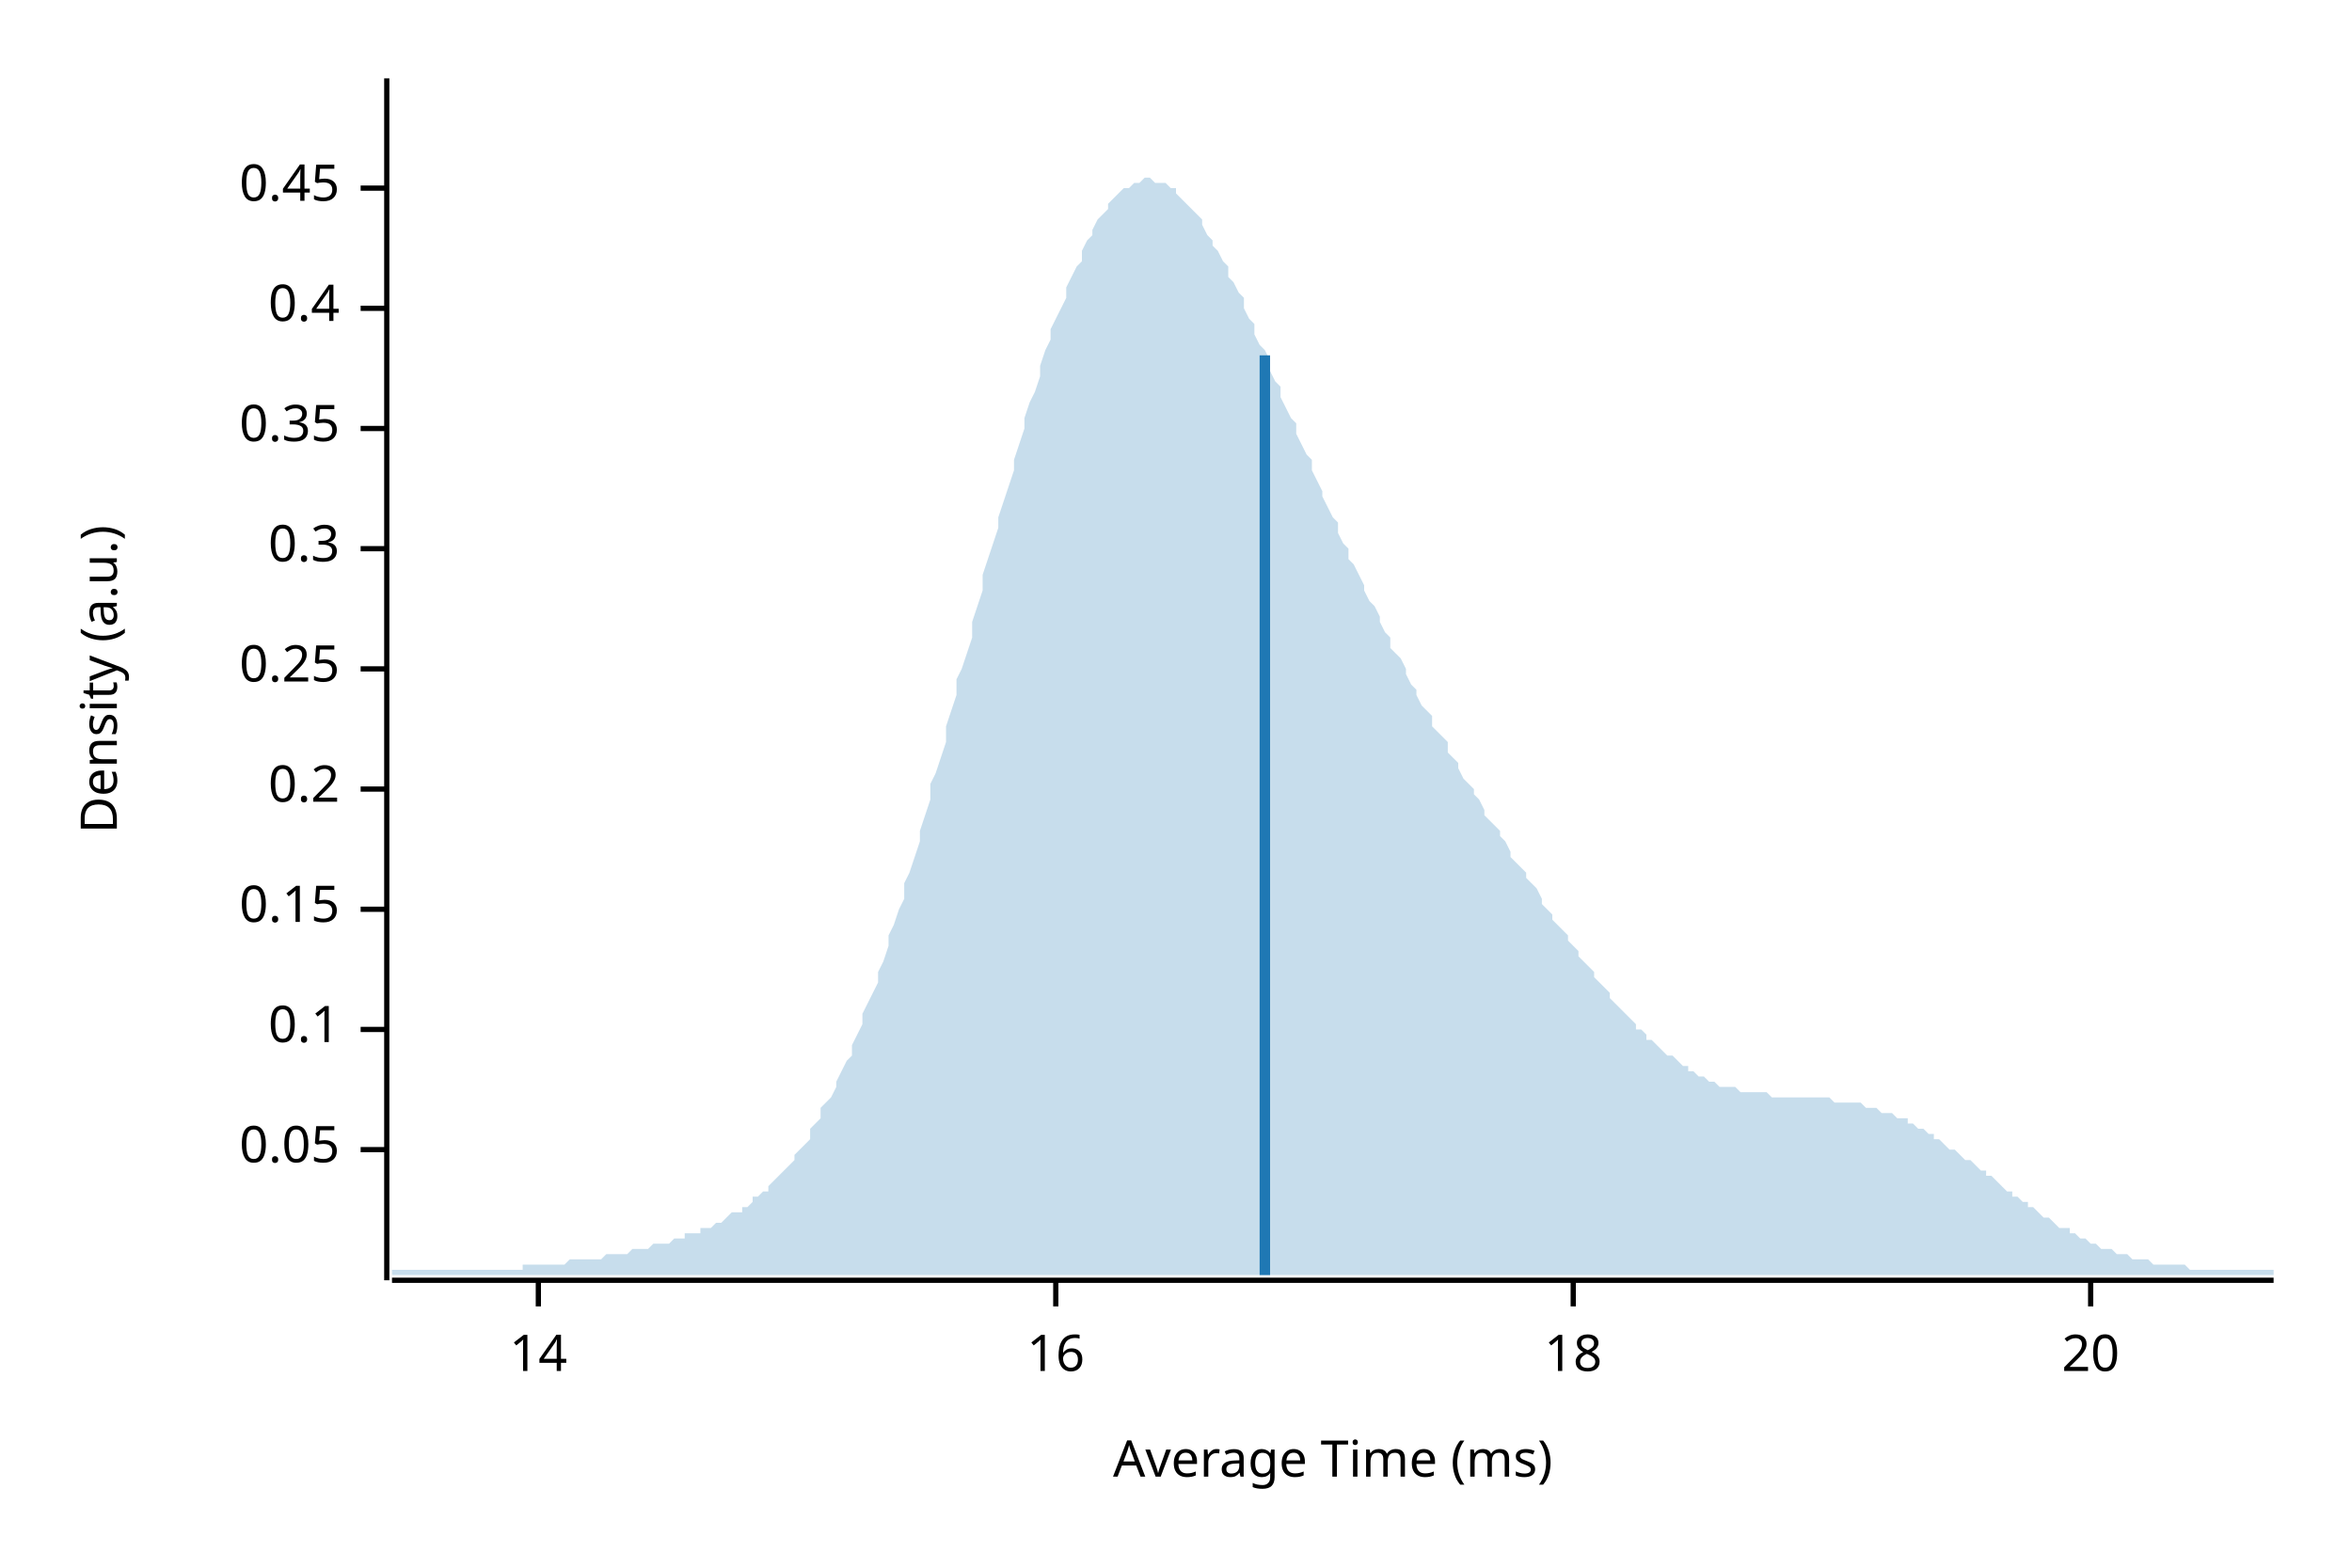
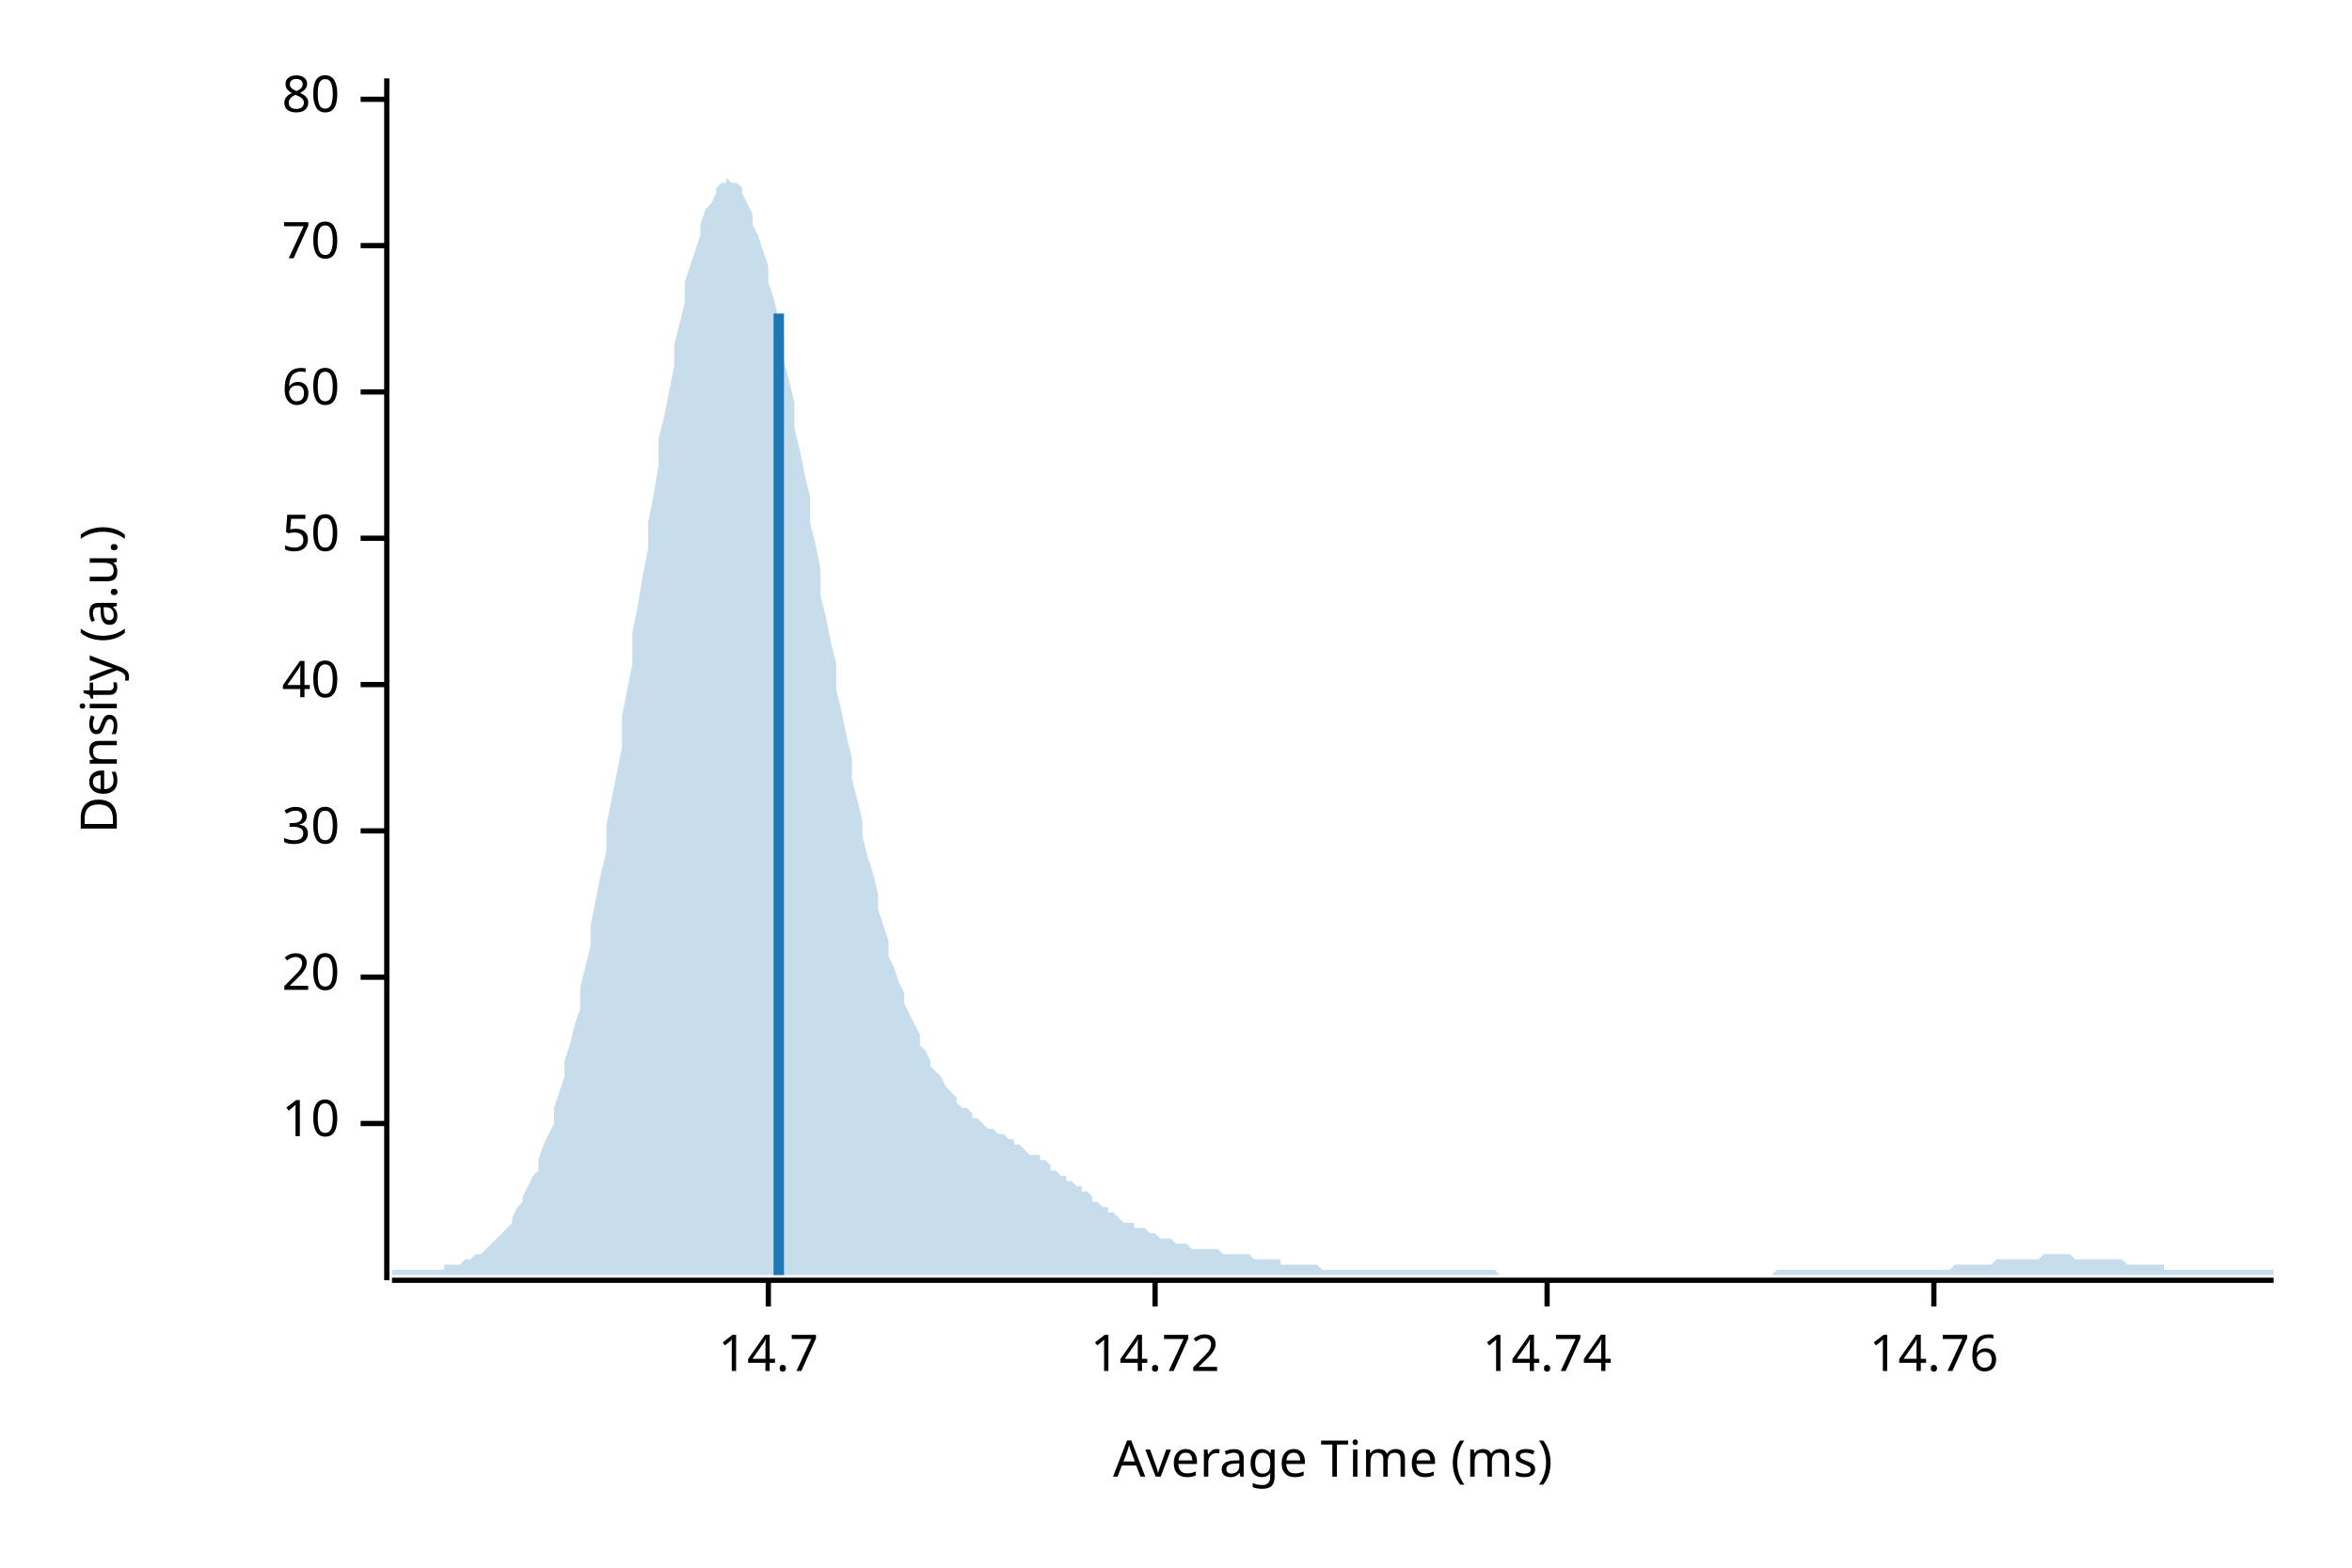
<svg xmlns="http://www.w3.org/2000/svg" width="450" height="300" viewBox="0 0 450 300">
  <text x="15" y="130" dy="0.76em" text-anchor="middle" font-family="sans-serif" font-size="9.677" opacity="1" fill="#000000" transform="rotate(270, 15, 130)">
Density (a.u.)
</text>
  <text x="255" y="285" dy="-0.5ex" text-anchor="middle" font-family="sans-serif" font-size="9.677" opacity="1" fill="#000000">
Average Time (ms)
</text>
  <polyline fill="none" opacity="1" stroke="#000000" stroke-width="1" points="74,15 74,245 " />
-   <text x="65" y="220" dy="0.5ex" text-anchor="end" font-family="sans-serif" font-size="9.677" opacity="1" fill="#000000">
- 0.05
+   <text x="65" y="215" dy="0.5ex" text-anchor="end" font-family="sans-serif" font-size="9.677" opacity="1" fill="#000000">
+ 10
</text>
-   <polyline fill="none" opacity="1" stroke="#000000" stroke-width="1" points="69,220 74,220 " />
-   <text x="65" y="197" dy="0.5ex" text-anchor="end" font-family="sans-serif" font-size="9.677" opacity="1" fill="#000000">
- 0.1
- </text>
-   <polyline fill="none" opacity="1" stroke="#000000" stroke-width="1" points="69,197 74,197 " />
-   <text x="65" y="174" dy="0.5ex" text-anchor="end" font-family="sans-serif" font-size="9.677" opacity="1" fill="#000000">
- 0.15
- </text>
-   <polyline fill="none" opacity="1" stroke="#000000" stroke-width="1" points="69,174 74,174 " />
-   <text x="65" y="151" dy="0.5ex" text-anchor="end" font-family="sans-serif" font-size="9.677" opacity="1" fill="#000000">
- 0.2
- </text>
-   <polyline fill="none" opacity="1" stroke="#000000" stroke-width="1" points="69,151 74,151 " />
-   <text x="65" y="128" dy="0.5ex" text-anchor="end" font-family="sans-serif" font-size="9.677" opacity="1" fill="#000000">
- 0.25
- </text>
-   <polyline fill="none" opacity="1" stroke="#000000" stroke-width="1" points="69,128 74,128 " />
-   <text x="65" y="105" dy="0.5ex" text-anchor="end" font-family="sans-serif" font-size="9.677" opacity="1" fill="#000000">
- 0.3
- </text>
-   <polyline fill="none" opacity="1" stroke="#000000" stroke-width="1" points="69,105 74,105 " />
-   <text x="65" y="82" dy="0.5ex" text-anchor="end" font-family="sans-serif" font-size="9.677" opacity="1" fill="#000000">
- 0.35
- </text>
-   <polyline fill="none" opacity="1" stroke="#000000" stroke-width="1" points="69,82 74,82 " />
-   <text x="65" y="59" dy="0.5ex" text-anchor="end" font-family="sans-serif" font-size="9.677" opacity="1" fill="#000000">
- 0.4
- </text>
-   <polyline fill="none" opacity="1" stroke="#000000" stroke-width="1" points="69,59 74,59 " />
-   <text x="65" y="36" dy="0.5ex" text-anchor="end" font-family="sans-serif" font-size="9.677" opacity="1" fill="#000000">
- 0.45
- </text>
-   <polyline fill="none" opacity="1" stroke="#000000" stroke-width="1" points="69,36 74,36 " />
-   <polyline fill="none" opacity="1" stroke="#000000" stroke-width="1" points="75,245 435,245 " />
-   <text x="103" y="255" dy="0.76em" text-anchor="middle" font-family="sans-serif" font-size="9.677" opacity="1" fill="#000000">
- 14
- </text>
-   <polyline fill="none" opacity="1" stroke="#000000" stroke-width="1" points="103,245 103,250 " />
-   <text x="202" y="255" dy="0.76em" text-anchor="middle" font-family="sans-serif" font-size="9.677" opacity="1" fill="#000000">
- 16
- </text>
-   <polyline fill="none" opacity="1" stroke="#000000" stroke-width="1" points="202,245 202,250 " />
-   <text x="301" y="255" dy="0.76em" text-anchor="middle" font-family="sans-serif" font-size="9.677" opacity="1" fill="#000000">
- 18
- </text>
-   <polyline fill="none" opacity="1" stroke="#000000" stroke-width="1" points="301,245 301,250 " />
-   <text x="400" y="255" dy="0.76em" text-anchor="middle" font-family="sans-serif" font-size="9.677" opacity="1" fill="#000000">
+   <polyline fill="none" opacity="1" stroke="#000000" stroke-width="1" points="69,215 74,215 " />
+   <text x="65" y="187" dy="0.5ex" text-anchor="end" font-family="sans-serif" font-size="9.677" opacity="1" fill="#000000">
20
</text>
-   <polyline fill="none" opacity="1" stroke="#000000" stroke-width="1" points="400,245 400,250 " />
-   <polygon opacity="0.25" fill="#1F78B4" points="75,243 75,243 76,243 77,243 77,243 78,243 79,243 80,243 80,243 81,243 82,243 82,243 83,243 84,243 85,243 85,243 86,243 87,243 87,243 88,243 89,243 90,243 90,243 91,243 92,243 93,243 93,243 94,243 95,243 95,243 96,243 97,243 98,243 98,243 99,243 100,243 100,242 101,242 102,242 103,242 103,242 104,242 105,242 106,242 106,242 107,242 108,242 108,242 109,241 110,241 111,241 111,241 112,241 113,241 113,241 114,241 115,241 116,240 116,240 117,240 118,240 119,240 119,240 120,240 121,239 121,239 122,239 123,239 124,239 124,239 125,238 126,238 126,238 127,238 128,238 129,237 129,237 130,237 131,237 131,236 132,236 133,236 134,236 134,235 135,235 136,235 137,234 137,234 138,234 139,233 139,233 140,232 141,232 142,232 142,231 143,231 144,230 144,229 145,229 146,228 147,228 147,227 148,226 149,225 150,224 150,224 151,223 152,222 152,221 153,220 154,219 155,218 155,216 156,215 157,214 157,212 158,211 159,210 160,208 160,207 161,205 162,203 163,202 163,200 164,198 165,196 165,194 166,192 167,190 168,188 168,186 169,184 170,181 170,179 171,177 172,174 173,172 173,169 174,167 175,164 176,161 176,159 177,156 178,153 178,150 179,148 180,145 181,142 181,139 182,136 183,133 183,130 184,128 185,125 186,122 186,119 187,116 188,113 188,110 189,107 190,104 191,101 191,99 192,96 193,93 194,90 194,88 195,85 196,82 196,80 197,77 198,75 199,72 199,70 200,67 201,65 201,63 202,61 203,59 204,57 204,55 205,53 206,51 207,50 207,48 208,46 209,45 209,44 210,42 211,41 212,40 212,39 213,38 214,37 214,37 215,36 216,36 217,35 217,35 218,35 219,34 220,34 220,34 221,35 222,35 222,35 223,35 224,36 225,36 225,37 226,38 227,39 227,39 228,40 229,41 230,42 230,43 231,45 232,46 232,47 233,48 234,50 235,51 235,53 236,54 237,56 238,57 238,59 239,61 240,62 240,64 241,66 242,67 243,69 243,71 244,73 245,74 245,76 246,78 247,80 248,81 248,83 249,85 250,87 251,88 251,90 252,92 253,94 253,95 254,97 255,99 256,100 256,102 257,104 258,105 258,107 259,108 260,110 261,112 261,113 262,115 263,116 264,118 264,119 265,121 266,122 266,124 267,125 268,126 269,128 269,129 270,131 271,132 271,133 272,135 273,136 274,137 274,139 275,140 276,141 277,142 277,144 278,145 279,146 279,147 280,149 281,150 282,151 282,152 283,153 284,155 284,156 285,157 286,158 287,159 287,160 288,161 289,163 289,164 290,165 291,166 292,167 292,168 293,169 294,170 295,172 295,173 296,174 297,175 297,176 298,177 299,178 300,179 300,180 301,181 302,182 302,183 303,184 304,185 305,186 305,187 306,188 307,189 308,190 308,191 309,192 310,193 310,193 311,194 312,195 313,196 313,197 314,197 315,198 315,199 316,199 317,200 318,201 318,201 319,202 320,202 321,203 321,203 322,204 323,204 323,205 324,205 325,206 326,206 326,206 327,207 328,207 328,207 329,208 330,208 331,208 331,208 332,208 333,209 333,209 334,209 335,209 336,209 336,209 337,209 338,209 339,210 339,210 340,210 341,210 341,210 342,210 343,210 344,210 344,210 345,210 346,210 346,210 347,210 348,210 349,210 349,210 350,210 351,211 352,211 352,211 353,211 354,211 354,211 355,211 356,211 357,212 357,212 358,212 359,212 359,212 360,213 361,213 362,213 362,213 363,214 364,214 365,214 365,215 366,215 367,216 367,216 368,216 369,217 370,217 370,218 371,218 372,219 372,219 373,220 374,220 375,221 375,221 376,222 377,222 378,223 378,223 379,224 380,224 380,225 381,225 382,226 383,227 383,227 384,228 385,228 385,229 386,229 387,230 388,230 388,231 389,231 390,232 390,232 391,233 392,233 393,234 393,234 394,235 395,235 396,235 396,236 397,236 398,237 398,237 399,237 400,238 401,238 401,238 402,239 403,239 403,239 404,239 405,240 406,240 406,240 407,240 408,241 409,241 409,241 410,241 411,241 411,241 412,242 413,242 414,242 414,242 415,242 416,242 416,242 417,242 418,242 419,243 419,243 420,243 421,243 422,243 422,243 423,243 424,243 424,243 425,243 426,243 427,243 427,243 428,243 429,243 429,243 430,243 431,243 432,243 432,243 433,243 434,243 435,243 435,244 75,244 " />
-   <polyline fill="none" opacity="1" stroke="#1F78B4" stroke-width="2" points="242,244 242,68 " />
+   <polyline fill="none" opacity="1" stroke="#000000" stroke-width="1" points="69,187 74,187 " />
+   <text x="65" y="159" dy="0.5ex" text-anchor="end" font-family="sans-serif" font-size="9.677" opacity="1" fill="#000000">
+ 30
+ </text>
+   <polyline fill="none" opacity="1" stroke="#000000" stroke-width="1" points="69,159 74,159 " />
+   <text x="65" y="131" dy="0.5ex" text-anchor="end" font-family="sans-serif" font-size="9.677" opacity="1" fill="#000000">
+ 40
+ </text>
+   <polyline fill="none" opacity="1" stroke="#000000" stroke-width="1" points="69,131 74,131 " />
+   <text x="65" y="103" dy="0.5ex" text-anchor="end" font-family="sans-serif" font-size="9.677" opacity="1" fill="#000000">
+ 50
+ </text>
+   <polyline fill="none" opacity="1" stroke="#000000" stroke-width="1" points="69,103 74,103 " />
+   <text x="65" y="75" dy="0.5ex" text-anchor="end" font-family="sans-serif" font-size="9.677" opacity="1" fill="#000000">
+ 60
+ </text>
+   <polyline fill="none" opacity="1" stroke="#000000" stroke-width="1" points="69,75 74,75 " />
+   <text x="65" y="47" dy="0.5ex" text-anchor="end" font-family="sans-serif" font-size="9.677" opacity="1" fill="#000000">
+ 70
+ </text>
+   <polyline fill="none" opacity="1" stroke="#000000" stroke-width="1" points="69,47 74,47 " />
+   <text x="65" y="19" dy="0.5ex" text-anchor="end" font-family="sans-serif" font-size="9.677" opacity="1" fill="#000000">
+ 80
+ </text>
+   <polyline fill="none" opacity="1" stroke="#000000" stroke-width="1" points="69,19 74,19 " />
+   <polyline fill="none" opacity="1" stroke="#000000" stroke-width="1" points="75,245 435,245 " />
+   <text x="147" y="255" dy="0.76em" text-anchor="middle" font-family="sans-serif" font-size="9.677" opacity="1" fill="#000000">
+ 14.7
+ </text>
+   <polyline fill="none" opacity="1" stroke="#000000" stroke-width="1" points="147,245 147,250 " />
+   <text x="221" y="255" dy="0.76em" text-anchor="middle" font-family="sans-serif" font-size="9.677" opacity="1" fill="#000000">
+ 14.72
+ </text>
+   <polyline fill="none" opacity="1" stroke="#000000" stroke-width="1" points="221,245 221,250 " />
+   <text x="296" y="255" dy="0.76em" text-anchor="middle" font-family="sans-serif" font-size="9.677" opacity="1" fill="#000000">
+ 14.74
+ </text>
+   <polyline fill="none" opacity="1" stroke="#000000" stroke-width="1" points="296,245 296,250 " />
+   <text x="370" y="255" dy="0.76em" text-anchor="middle" font-family="sans-serif" font-size="9.677" opacity="1" fill="#000000">
+ 14.76
+ </text>
+   <polyline fill="none" opacity="1" stroke="#000000" stroke-width="1" points="370,245 370,250 " />
+   <polygon opacity="0.25" fill="#1F78B4" points="75,243 75,243 76,243 77,243 77,243 78,243 79,243 80,243 80,243 81,243 82,243 82,243 83,243 84,243 85,243 85,242 86,242 87,242 87,242 88,242 89,241 90,241 90,241 91,240 92,240 93,239 93,239 94,238 95,237 95,237 96,236 97,235 98,234 98,233 99,231 100,230 100,229 101,227 102,225 103,224 103,222 104,219 105,217 106,215 106,212 107,209 108,206 108,203 109,200 110,196 111,193 111,189 112,185 113,181 113,177 114,172 115,167 116,163 116,158 117,153 118,148 119,143 119,137 120,132 121,127 121,121 122,116 123,110 124,105 124,100 125,95 126,89 126,84 127,80 128,75 129,70 129,66 130,62 131,58 131,54 132,51 133,48 134,45 134,43 135,40 136,39 137,37 137,36 138,35 139,35 139,34 140,35 141,35 142,36 142,37 143,39 144,41 144,43 145,45 146,48 147,51 147,54 148,57 149,61 150,65 150,69 151,73 152,77 152,82 153,86 154,91 155,95 155,100 156,104 157,109 157,114 158,118 159,123 160,127 160,132 161,136 162,141 163,145 163,149 164,153 165,157 165,160 166,164 167,167 168,171 168,174 169,177 170,180 170,183 171,185 172,188 173,190 173,192 174,194 175,196 176,198 176,200 177,201 178,203 178,204 179,205 180,206 181,208 181,208 182,209 183,210 183,211 184,212 185,212 186,213 186,214 187,214 188,215 188,215 189,216 190,216 191,217 191,217 192,217 193,218 194,218 194,219 195,219 196,220 196,220 197,221 198,221 199,221 199,222 200,222 201,223 201,224 202,224 203,225 204,225 204,226 205,226 206,227 207,227 207,228 208,228 209,229 209,230 210,230 211,231 212,231 212,232 213,232 214,233 214,233 215,234 216,234 217,234 217,235 218,235 219,235 220,236 220,236 221,236 222,237 222,237 223,237 224,237 225,238 225,238 226,238 227,238 227,238 228,239 229,239 230,239 230,239 231,239 232,239 232,239 233,239 234,240 235,240 235,240 236,240 237,240 238,240 238,240 239,240 240,241 240,241 241,241 242,241 243,241 243,241 244,241 245,241 245,242 246,242 247,242 248,242 248,242 249,242 250,242 251,242 251,242 252,242 253,243 253,243 254,243 255,243 256,243 256,243 257,243 258,243 258,243 259,243 260,243 261,243 261,243 262,243 263,243 264,243 264,243 265,243 266,243 266,243 267,243 268,243 269,243 269,243 270,243 271,243 271,243 272,243 273,243 274,243 274,243 275,243 276,243 277,243 277,243 278,243 279,243 279,243 280,243 281,243 282,243 282,243 283,243 284,243 284,243 285,243 286,243 287,244 287,244 288,244 289,244 289,244 290,244 291,244 292,244 292,244 293,244 294,244 295,244 295,244 296,244 297,244 297,244 298,244 299,244 300,244 300,244 301,244 302,244 302,244 303,244 304,244 305,244 305,244 306,244 307,244 308,244 308,244 309,244 310,244 310,244 311,244 312,244 313,244 313,244 314,244 315,244 315,244 316,244 317,244 318,244 318,244 319,244 320,244 321,244 321,244 322,244 323,244 323,244 324,244 325,244 326,244 326,244 327,244 328,244 328,244 329,244 330,244 331,244 331,244 332,244 333,244 333,244 334,244 335,244 336,244 336,244 337,244 338,244 339,244 339,244 340,243 341,243 341,243 342,243 343,243 344,243 344,243 345,243 346,243 346,243 347,243 348,243 349,243 349,243 350,243 351,243 352,243 352,243 353,243 354,243 354,243 355,243 356,243 357,243 357,243 358,243 359,243 359,243 360,243 361,243 362,243 362,243 363,243 364,243 365,243 365,243 366,243 367,243 367,243 368,243 369,243 370,243 370,243 371,243 372,243 372,243 373,243 374,242 375,242 375,242 376,242 377,242 378,242 378,242 379,242 380,242 380,242 381,242 382,241 383,241 383,241 384,241 385,241 385,241 386,241 387,241 388,241 388,241 389,241 390,241 390,241 391,240 392,240 393,240 393,240 394,240 395,240 396,240 396,240 397,241 398,241 398,241 399,241 400,241 401,241 401,241 402,241 403,241 403,241 404,241 405,241 406,241 406,241 407,242 408,242 409,242 409,242 410,242 411,242 411,242 412,242 413,242 414,242 414,243 415,243 416,243 416,243 417,243 418,243 419,243 419,243 420,243 421,243 422,243 422,243 423,243 424,243 424,243 425,243 426,243 427,243 427,243 428,243 429,243 429,243 430,243 431,243 432,243 432,243 433,243 434,243 435,243 435,244 75,244 " />
+   <polyline fill="none" opacity="1" stroke="#1F78B4" stroke-width="2" points="149,244 149,60 " />
</svg>
